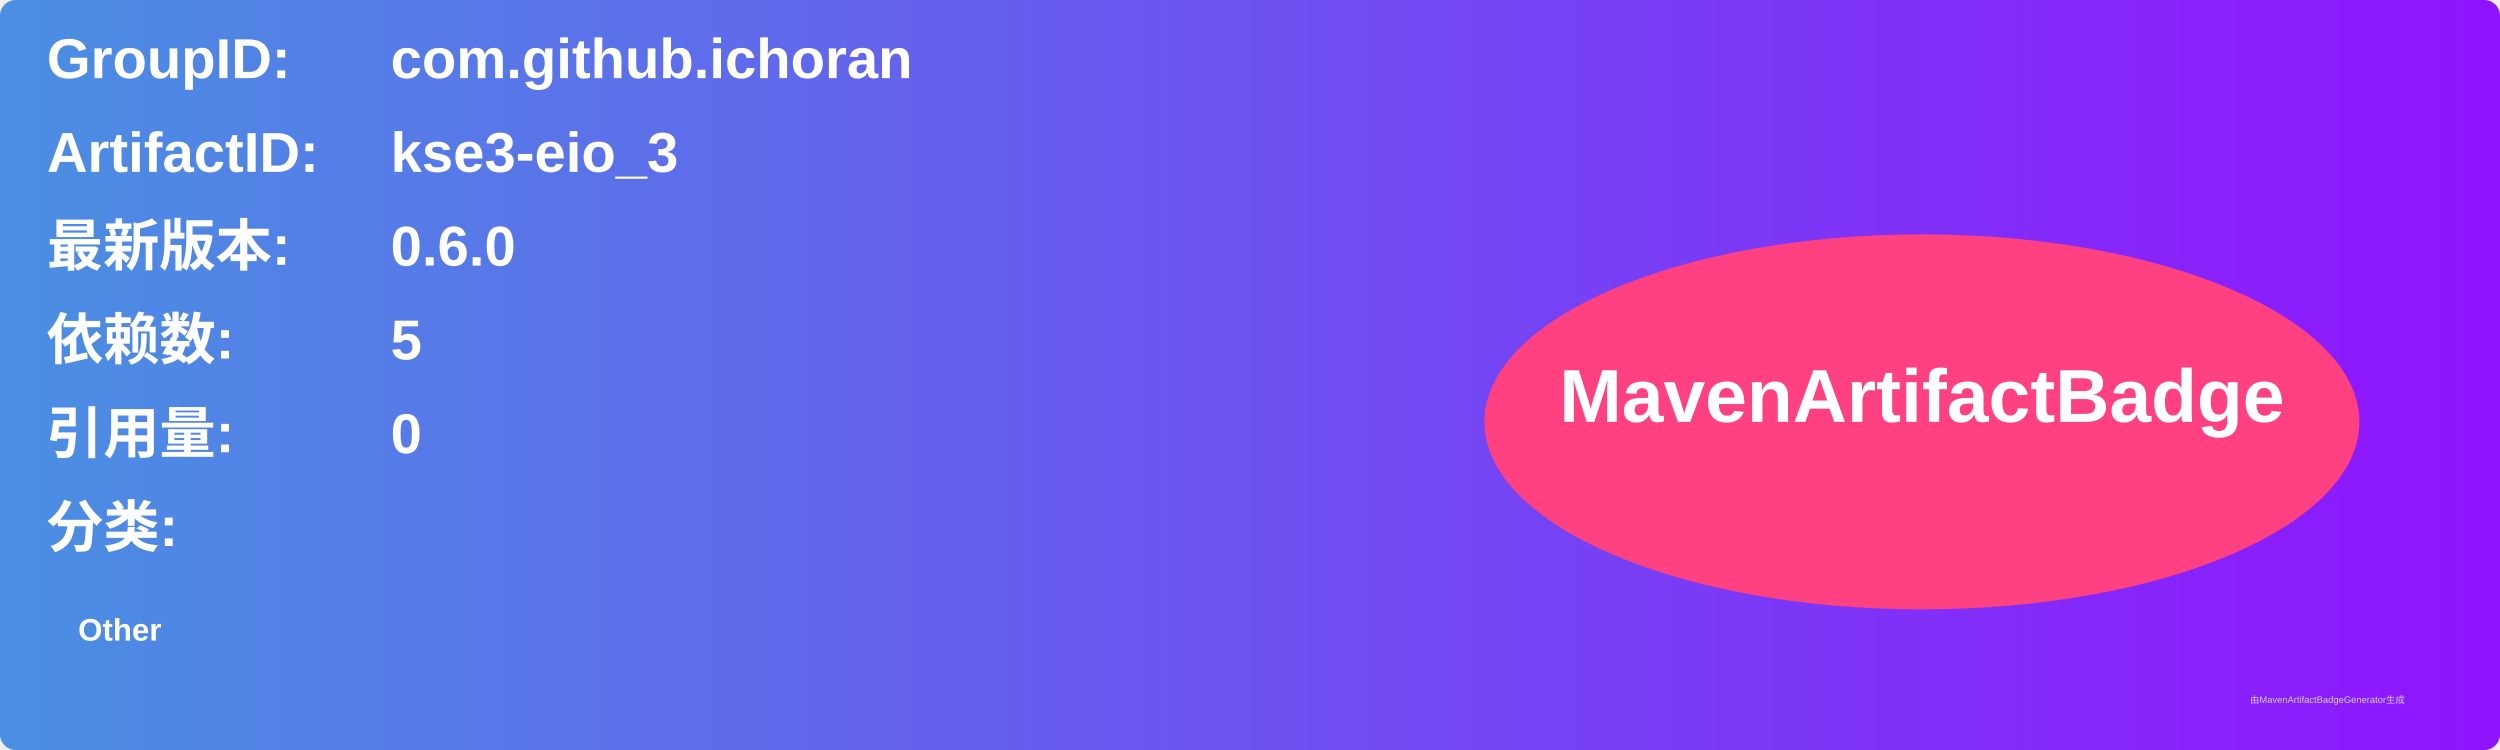
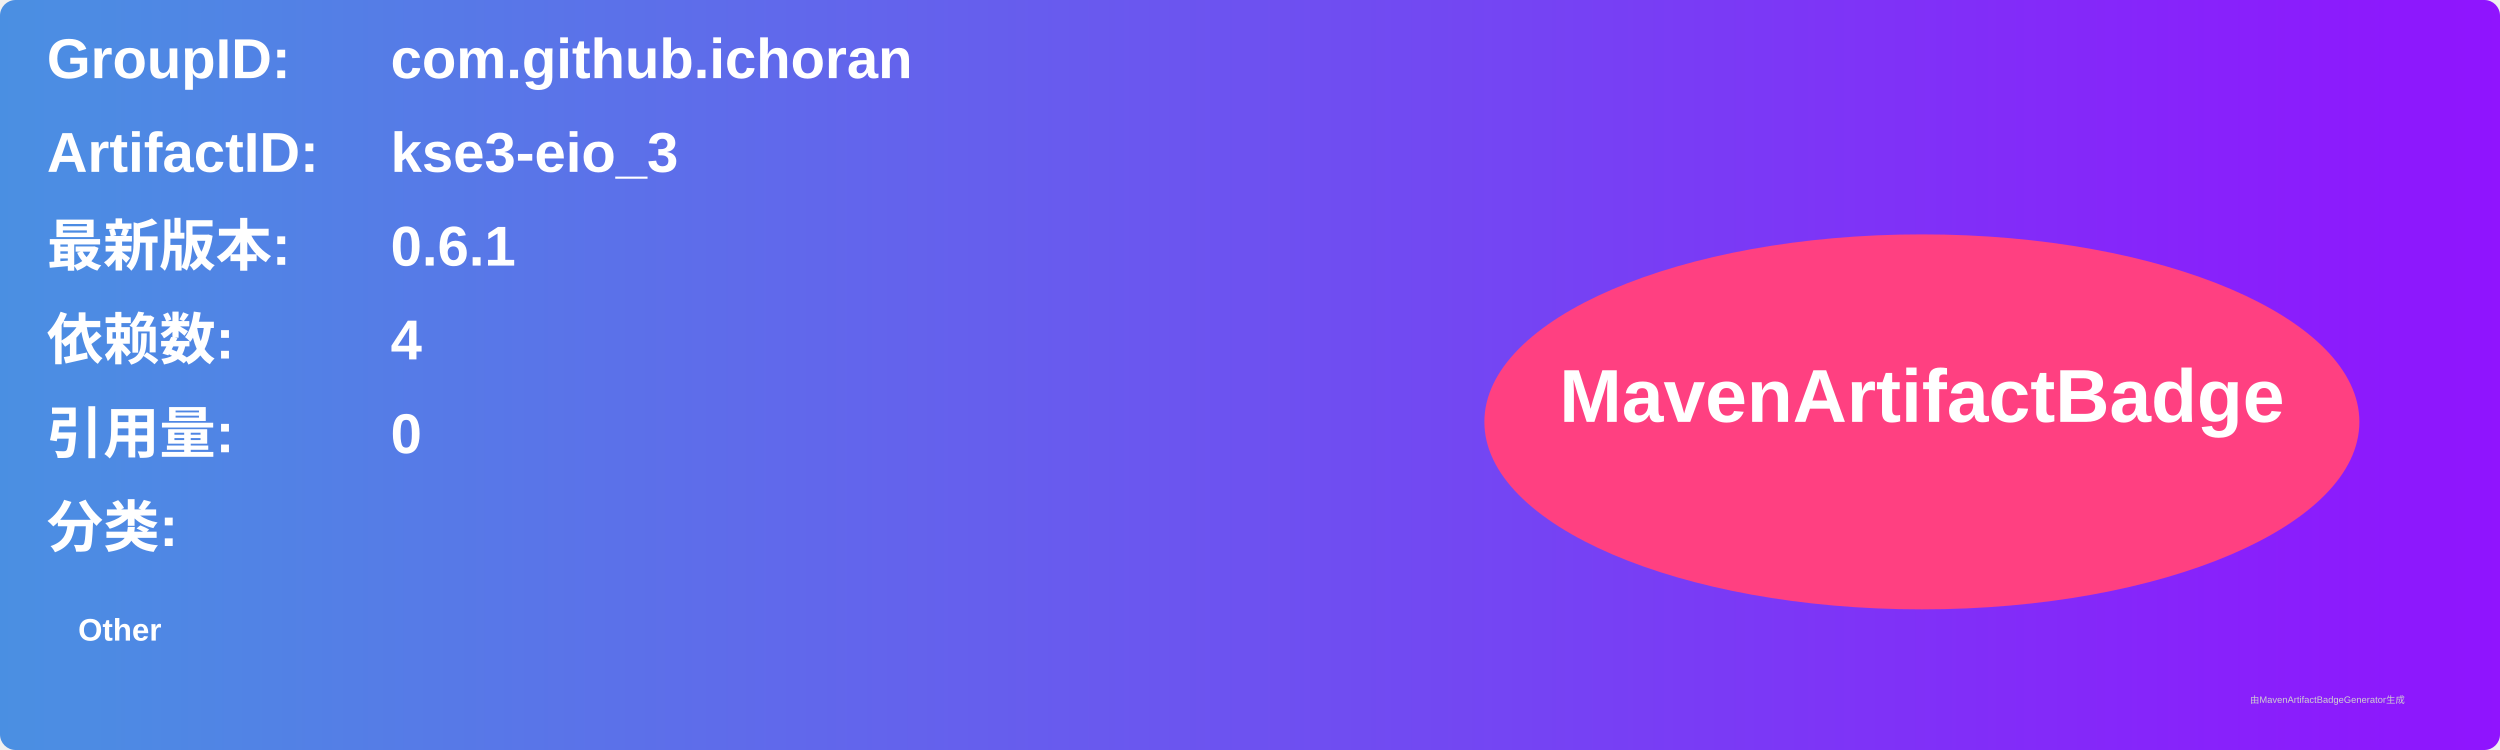
<svg xmlns="http://www.w3.org/2000/svg" width="800" height="240" viewBox="0 0 800 240">
  <linearGradient id="grad" x1="0%" y1="0%" x2="100%" y2="0%">
    <stop offset="0%" stop-color="#4a90e2" />
    <stop offset="100%" stop-color="#9013fe" />
  </linearGradient>
  <rect width="100%" height="100%" rx="5" ry="5" fill="url(#grad)" />
  <g transform="translate(15, 15)">
    <text x="0" y="10" font-family="Arial" font-size="18" fill="white" font-weight="bold" width="260">GroupID:</text>
    <text x="110" y="10" font-family="Arial" font-size="18" fill="white" font-weight="bold" width="460">com.github.ichoran</text>
    <text x="0" y="40" font-family="Arial" font-size="18" fill="white" font-weight="bold" width="260">ArtifactID:</text>
    <text x="110" y="40" font-family="Arial" font-size="18" fill="white" font-weight="bold" width="460">kse3-eio_3</text>
    <text x="0" y="70" font-family="Arial" font-size="18" fill="white" font-weight="bold">最新版本:</text>
    <text x="110" y="70" font-family="Arial" font-size="18" fill="white" font-weight="bold">
-       <tspan font-weight="bold">0.6.0</tspan>
+       <tspan font-weight="bold">0.6.1</tspan>
    </text>
    <text x="0" y="100" font-family="Arial" font-size="18" fill="white" font-weight="bold">依赖数: </text>
    <text x="110" y="100" font-family="Arial" font-size="18" fill="white">
-       <tspan font-weight="bold">5</tspan>
+       <tspan font-weight="bold">4</tspan>
    </text>
    <text x="0" y="130" font-family="Arial" font-size="18" fill="white" font-weight="bold">引用量: </text>
    <text x="110" y="130" font-family="Arial" font-size="18" fill="white">
      <tspan font-weight="bold">0</tspan>
    </text>
    <text x="0" y="160" font-family="Arial" font-size="18" fill="white" font-weight="bold">分类:</text>
    <text x="10" y="190" font-family="Arial" font-size="10" fill="white">
      <tspan font-weight="bold">Other</tspan>
    </text>
    <ellipse cx="600" cy="120" rx="140" ry="60" fill="#ff4081" />
    <text x="600" y="120" text-anchor="middle" font-family="Arial" font-size="24" fill="white" font-weight="bold">MavenArtifactBadge</text>
  </g>
  <text x="720" y="225" font-family="Arial" font-size="3" fill="#d0d0d0">由MavenArtifactBadgeGenerator生成</text>
</svg>
